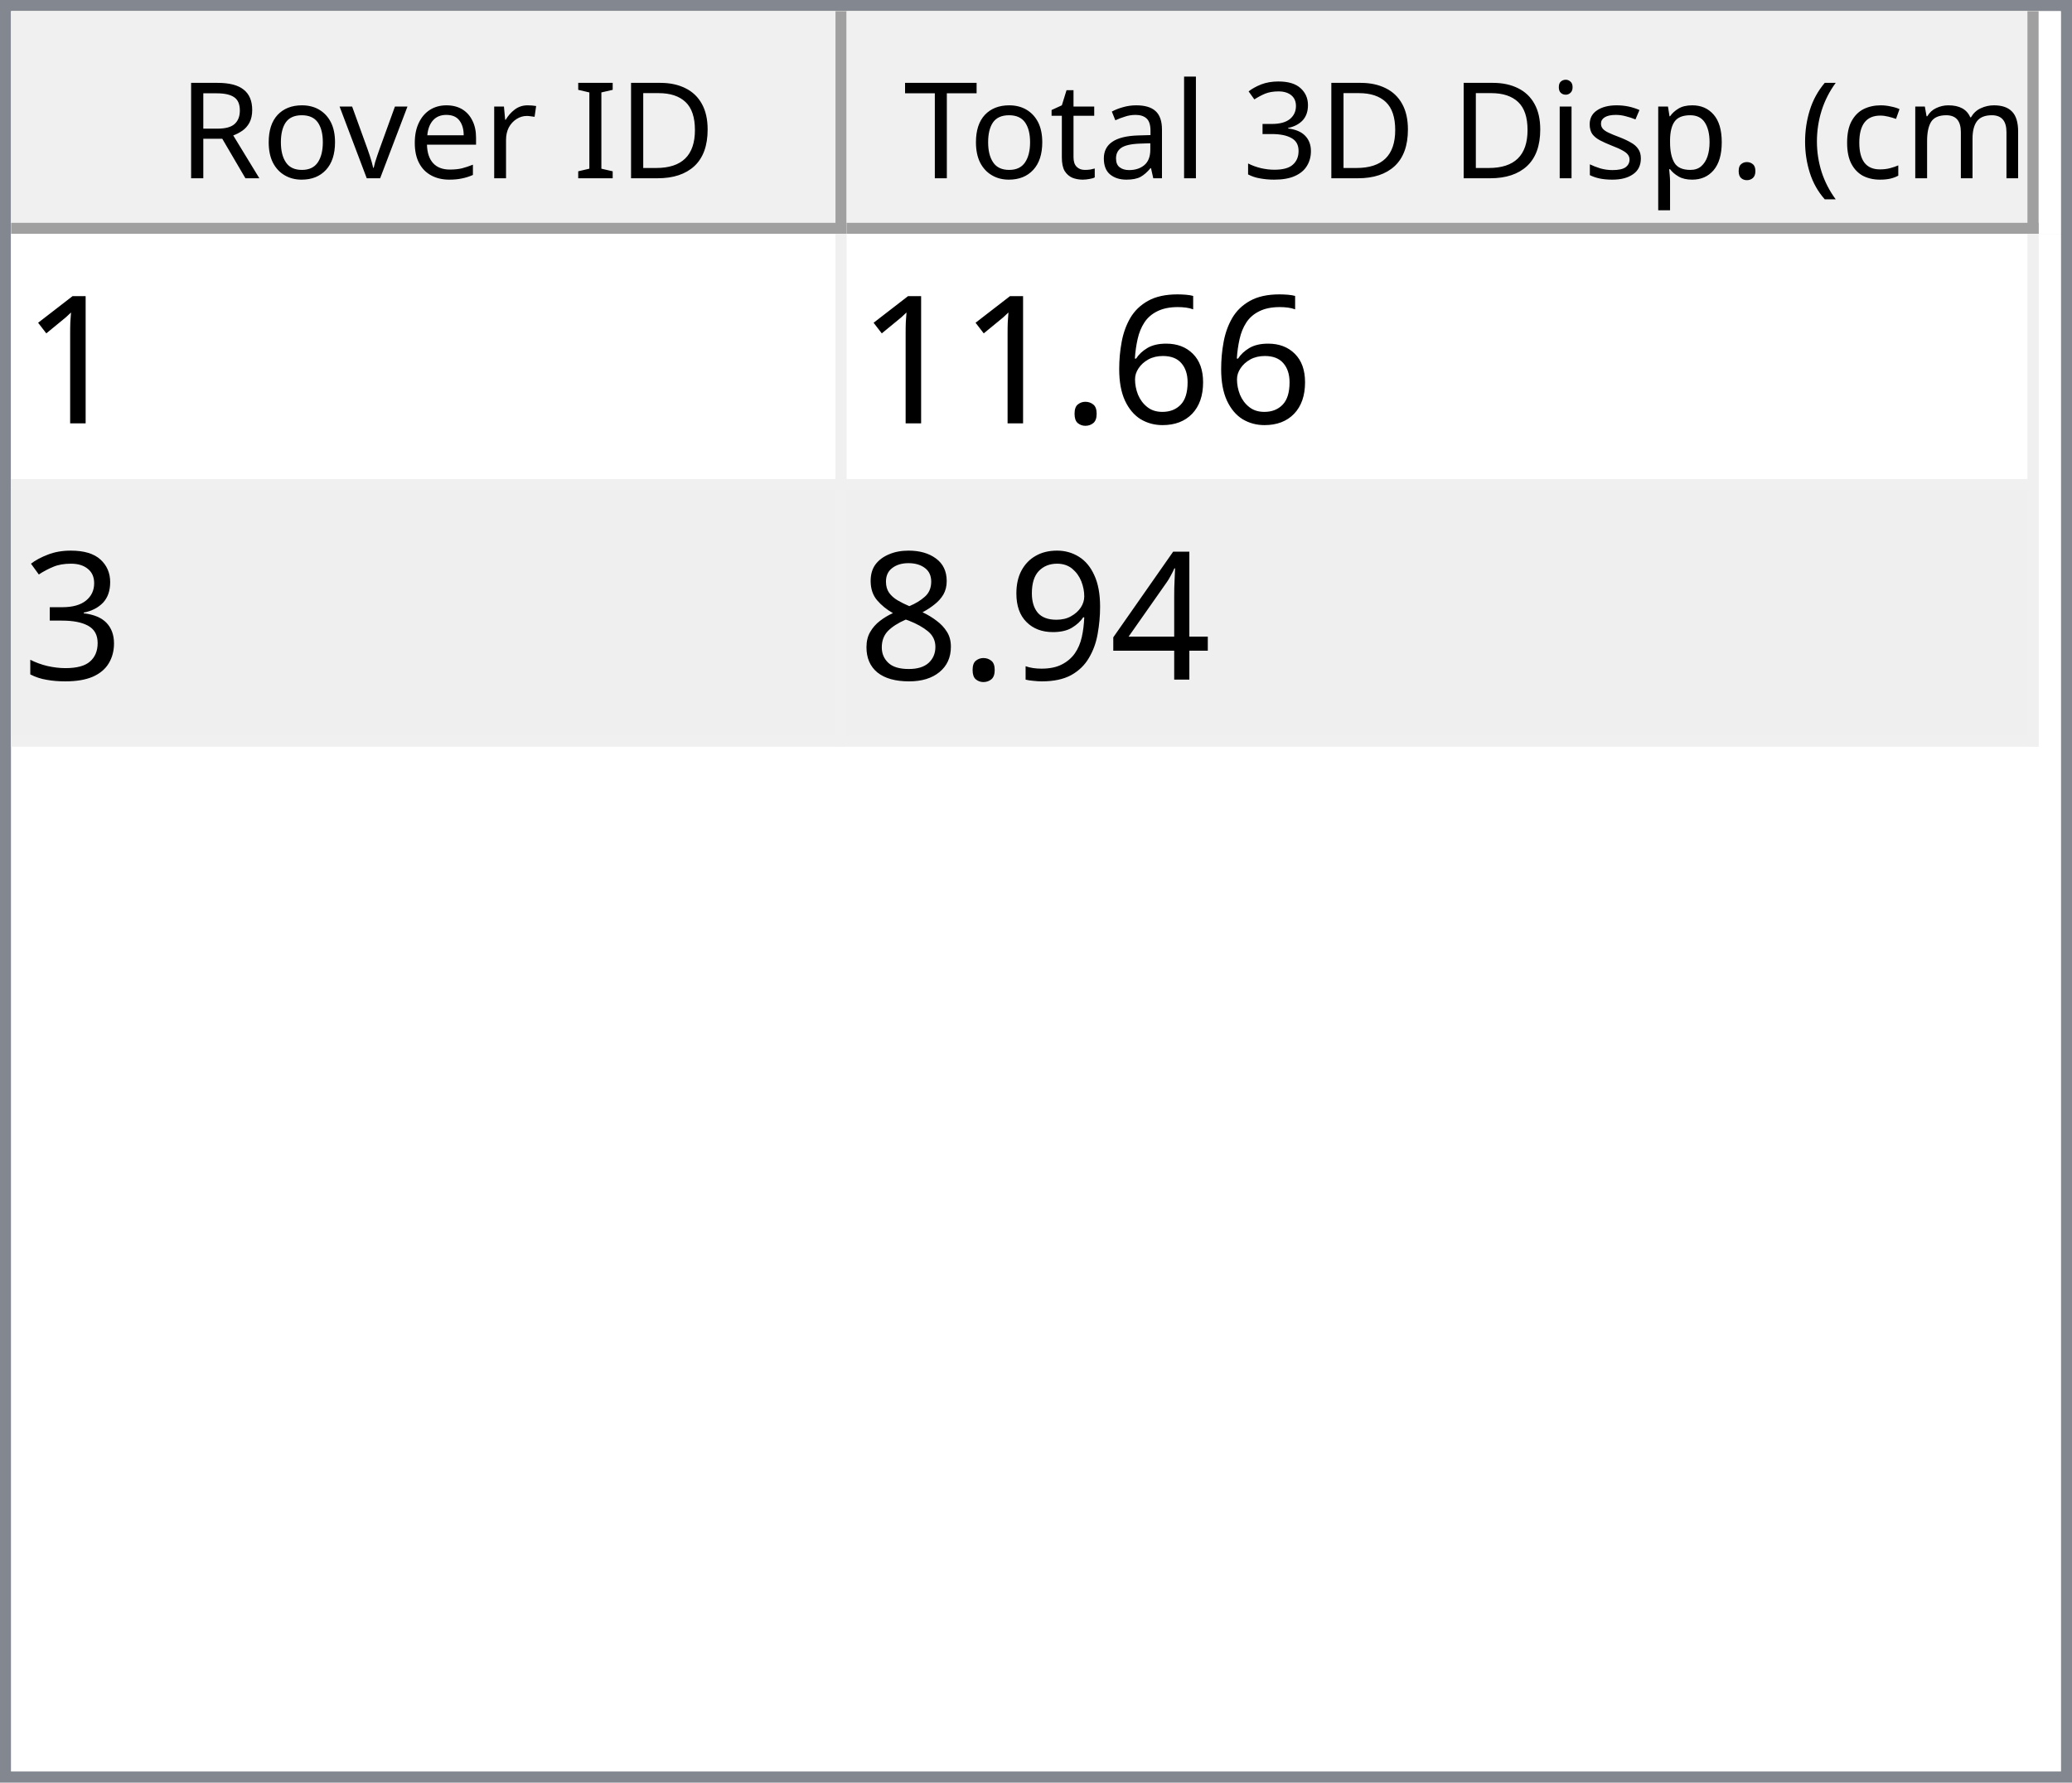
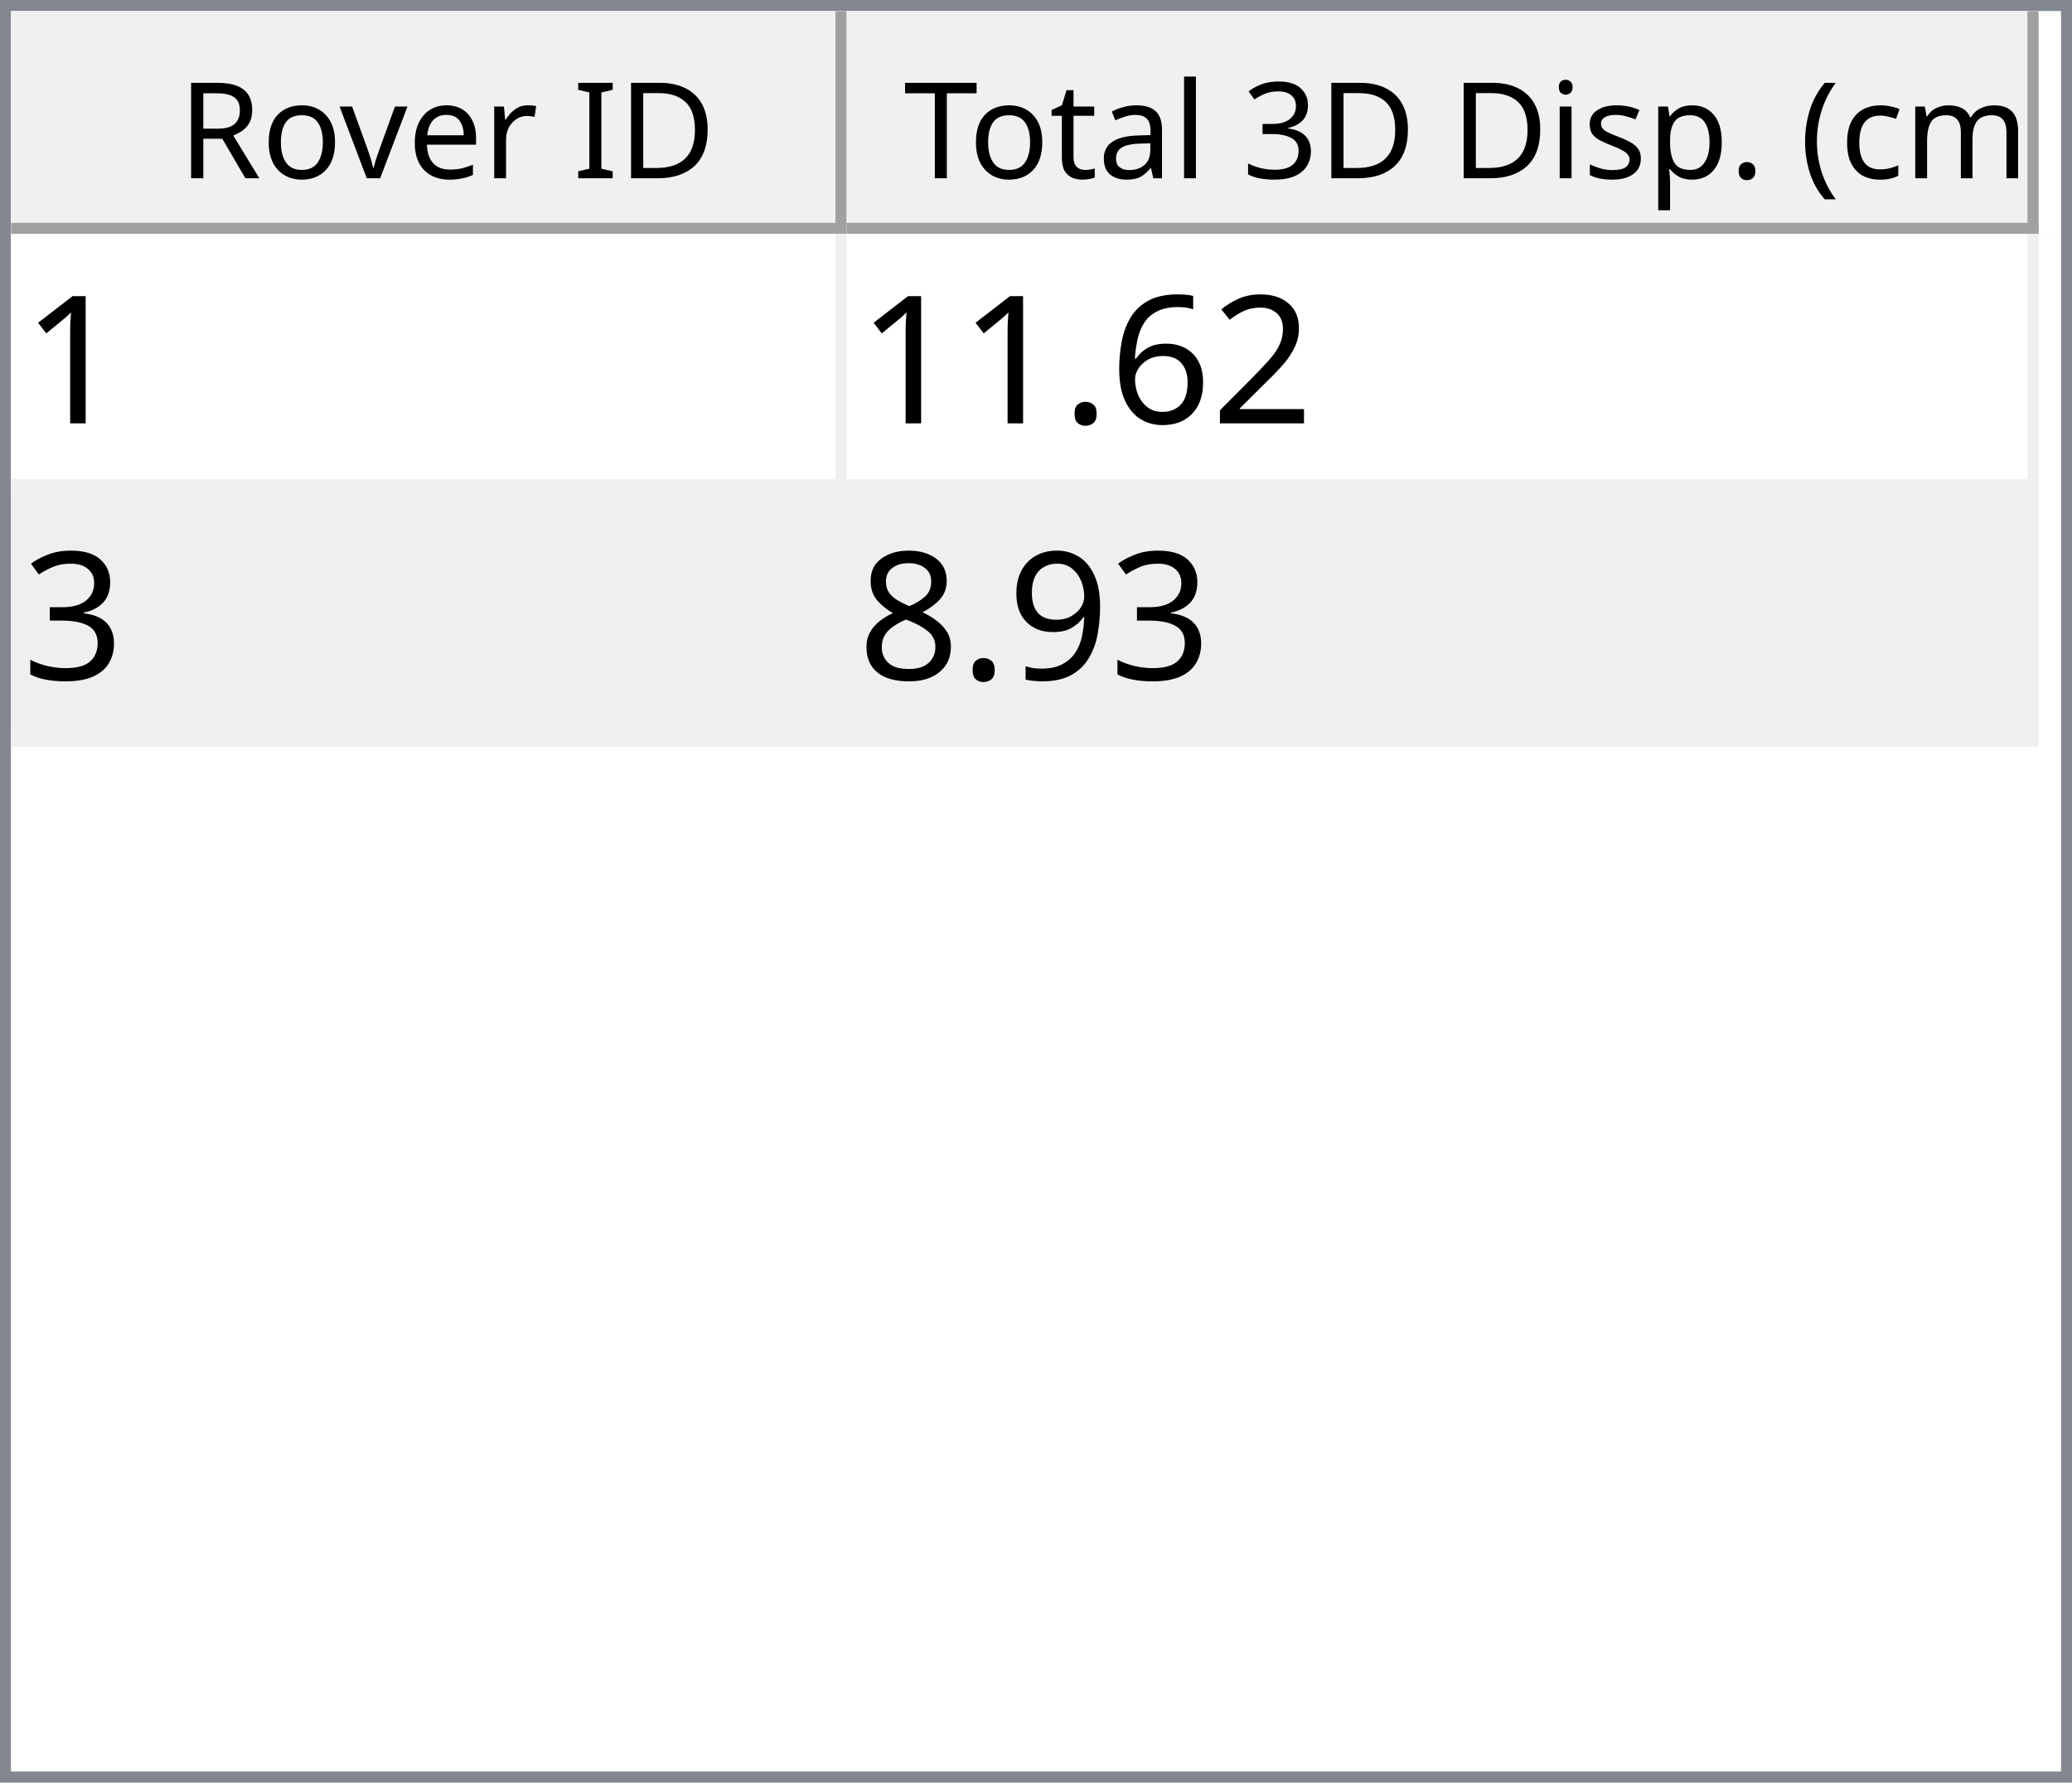
<svg xmlns="http://www.w3.org/2000/svg" style="fill-opacity:1; color-rendering:auto; color-interpolation:auto; text-rendering:auto; stroke:black; stroke-linecap:square; stroke-miterlimit:10; shape-rendering:auto; stroke-opacity:1; fill:black; stroke-dasharray:none; font-weight:normal; stroke-width:1; font-family:'Dialog'; font-style:normal; stroke-linejoin:miter; font-size:12px; stroke-dashoffset:0; image-rendering:auto;" width="186" height="160">
  <defs id="genericDefs" />
  <g>
    <defs id="defs1">
      <clipPath clipPathUnits="userSpaceOnUse" id="clipPath1">
        <path d="M0 0 L186 0 L186 160 L0 160 L0 0 Z" />
      </clipPath>
      <clipPath clipPathUnits="userSpaceOnUse" id="clipPath2">
        <path d="M0 0 L0 160 L186 160 L186 0 Z" />
      </clipPath>
      <clipPath clipPathUnits="userSpaceOnUse" id="clipPath3">
        <path d="M0 0 L0 20 L184 20 L184 0 Z" />
      </clipPath>
      <clipPath clipPathUnits="userSpaceOnUse" id="clipPath4">
        <path d="M0 0 L0 20 L75 20 L75 0 Z" />
      </clipPath>
      <clipPath clipPathUnits="userSpaceOnUse" id="clipPath5">
        <path d="M1 1 L1 19 L74 19 L74 1 Z" />
      </clipPath>
      <clipPath clipPathUnits="userSpaceOnUse" id="clipPath6">
        <path d="M0 0 L0 18 L73 18 L73 0 Z" />
      </clipPath>
      <clipPath clipPathUnits="userSpaceOnUse" id="clipPath7">
        <path d="M-0.5 -0.5 L-0.5 19.5 L74.5 19.5 L74.5 -0.5 Z" />
      </clipPath>
      <clipPath clipPathUnits="userSpaceOnUse" id="clipPath8">
        <path d="M0 0 L0 20 L107 20 L107 0 Z" />
      </clipPath>
      <clipPath clipPathUnits="userSpaceOnUse" id="clipPath9">
        <path d="M1 1 L1 19 L106 19 L106 1 Z" />
      </clipPath>
      <clipPath clipPathUnits="userSpaceOnUse" id="clipPath10">
        <path d="M0 0 L0 18 L105 18 L105 0 Z" />
      </clipPath>
      <clipPath clipPathUnits="userSpaceOnUse" id="clipPath11">
        <path d="M-0.5 -0.5 L-0.5 19.5 L106.5 19.5 L106.5 -0.5 Z" />
      </clipPath>
      <clipPath clipPathUnits="userSpaceOnUse" id="clipPath12">
        <path d="M0 0 L0 138 L184 138 L184 0 Z" />
      </clipPath>
      <clipPath clipPathUnits="userSpaceOnUse" id="clipPath13">
        <path d="M0 0 L0 46 L182 46 L182 0 Z" />
      </clipPath>
      <clipPath clipPathUnits="userSpaceOnUse" id="clipPath14">
        <path d="M-0.5 -0.5 L-0.5 45.5 L181.5 45.5 L181.5 -0.5 Z" />
      </clipPath>
      <clipPath clipPathUnits="userSpaceOnUse" id="clipPath15">
        <path d="M0 0 L0 22 L74 22 L74 0 Z" />
      </clipPath>
      <clipPath clipPathUnits="userSpaceOnUse" id="clipPath16">
        <path d="M0 0 L0 22 L106 22 L106 0 Z" />
      </clipPath>
      <font horiz-adv-x="64.551" id="font1">
        <font-face ascent="107.91" descent="25.098" units-per-em="100" style="font-style:normal; font-family:Segoe UI; font-weight:normal;" />
        <missing-glyph horiz-adv-x="64.551" d="M8.109 0 L8.109 68.266 L56.453 68.266 L56.453 0 L8.109 0 ZM15.328 7.234 L49.219 7.234 L49.219 61.031 L15.328 61.031 L15.328 7.234 Z" />
        <glyph unicode="D" horiz-adv-x="70.117" d="M9.188 0 L9.188 70.016 L28.516 70.016 Q65.531 70.016 65.531 35.891 Q65.531 19.672 55.25 9.836 Q44.969 0 27.734 0 L9.188 0 ZM17.391 62.594 L17.391 7.422 L27.828 7.422 Q41.609 7.422 49.273 14.797 Q56.938 22.172 56.938 35.688 Q56.938 62.594 28.328 62.594 L17.391 62.594 Z" />
        <glyph unicode="I" horiz-adv-x="26.611" d="M17.391 0 L9.188 0 L9.188 70.016 L17.391 70.016 L17.391 0 Z" />
        <glyph unicode=" " horiz-adv-x="27.393" d="" />
        <glyph unicode="r" horiz-adv-x="34.766" d="M34.188 41.891 Q32.078 43.5 28.125 43.5 Q23 43.5 19.555 38.672 Q16.109 33.844 16.109 25.484 L16.109 0 L8.109 0 L8.109 50 L16.109 50 L16.109 39.703 L16.312 39.703 Q18.016 44.969 21.531 47.922 Q25.047 50.875 29.391 50.875 Q32.516 50.875 34.188 50.203 L34.188 41.891 Z" />
        <glyph unicode="e" horiz-adv-x="52.295" d="M48.297 23 L12.984 23 Q13.188 14.656 17.484 10.109 Q21.781 5.562 29.297 5.562 Q37.75 5.562 44.828 11.141 L44.828 3.609 Q38.234 -1.172 27.391 -1.172 Q16.797 -1.172 10.742 5.641 Q4.688 12.453 4.688 24.812 Q4.688 36.469 11.305 43.82 Q17.922 51.172 27.734 51.172 Q37.547 51.172 42.922 44.828 Q48.297 38.484 48.297 27.203 L48.297 23 ZM40.094 29.781 Q40.047 36.719 36.75 40.578 Q33.453 44.438 27.594 44.438 Q21.922 44.438 17.969 40.383 Q14.016 36.328 13.094 29.781 L40.094 29.781 Z" />
        <glyph unicode="v" horiz-adv-x="47.9" d="M47.406 50 L27.484 0 L19.625 0 L0.688 50 L9.469 50 L22.172 13.672 Q23.578 9.672 23.922 6.688 L24.125 6.688 Q24.609 10.453 25.688 13.484 L38.969 50 L47.406 50 Z" />
        <glyph unicode="o" horiz-adv-x="58.594" d="M29 -1.172 Q17.922 -1.172 11.305 5.836 Q4.688 12.844 4.688 24.422 Q4.688 37.016 11.57 44.094 Q18.453 51.172 30.172 51.172 Q41.359 51.172 47.633 44.289 Q53.906 37.406 53.906 25.203 Q53.906 13.234 47.141 6.031 Q40.375 -1.172 29 -1.172 ZM29.594 44.438 Q21.875 44.438 17.383 39.188 Q12.891 33.938 12.891 24.703 Q12.891 15.828 17.43 10.695 Q21.969 5.562 29.594 5.562 Q37.359 5.562 41.531 10.594 Q45.703 15.625 45.703 24.906 Q45.703 34.281 41.531 39.359 Q37.359 44.438 29.594 44.438 Z" />
        <glyph unicode="R" horiz-adv-x="59.814" d="M59.375 0 L49.609 0 L37.891 19.625 Q36.281 22.359 34.766 24.289 Q33.25 26.219 31.664 27.438 Q30.078 28.656 28.25 29.219 Q26.422 29.781 24.125 29.781 L17.391 29.781 L17.391 0 L9.188 0 L9.188 70.016 L30.078 70.016 Q34.672 70.016 38.555 68.867 Q42.438 67.719 45.289 65.375 Q48.141 63.031 49.758 59.547 Q51.375 56.062 51.375 51.375 Q51.375 47.703 50.273 44.656 Q49.172 41.609 47.148 39.211 Q45.125 36.812 42.266 35.133 Q39.406 33.453 35.844 32.516 L35.844 32.328 Q37.594 31.547 38.891 30.547 Q40.188 29.547 41.359 28.18 Q42.531 26.812 43.68 25.078 Q44.828 23.344 46.234 21.047 L59.375 0 ZM17.391 62.594 L17.391 37.203 L28.516 37.203 Q31.594 37.203 34.203 38.133 Q36.812 39.062 38.719 40.797 Q40.625 42.531 41.703 45.047 Q42.781 47.562 42.781 50.688 Q42.781 56.297 39.141 59.445 Q35.5 62.594 28.609 62.594 L17.391 62.594 Z" />
        <glyph unicode=")" horiz-adv-x="30.176" d="M8.297 -15.922 L1.172 -15.922 Q16.406 2.344 16.406 26.812 Q16.406 51.469 1.078 70.016 L8.297 70.016 Q23.531 52.156 23.531 26.703 Q23.531 1.375 8.297 -15.922 Z" />
        <glyph unicode="m" horiz-adv-x="86.133" d="M79.109 0 L71.094 0 L71.094 28.719 Q71.094 37.016 68.531 40.727 Q65.969 44.438 59.906 44.438 Q54.781 44.438 51.195 39.75 Q47.609 35.062 47.609 28.516 L47.609 0 L39.594 0 L39.594 29.688 Q39.594 44.438 28.219 44.438 Q22.953 44.438 19.531 40.016 Q16.109 35.594 16.109 28.516 L16.109 0 L8.109 0 L8.109 50 L16.109 50 L16.109 42.094 L16.312 42.094 Q21.625 51.172 31.844 51.172 Q36.969 51.172 40.773 48.312 Q44.578 45.453 46 40.828 Q51.562 51.172 62.594 51.172 Q79.109 51.172 79.109 30.812 L79.109 0 Z" />
        <glyph unicode="c" horiz-adv-x="46.191" d="M42.188 2.297 Q36.422 -1.172 28.516 -1.172 Q17.828 -1.172 11.258 5.789 Q4.688 12.75 4.688 23.828 Q4.688 36.188 11.766 43.68 Q18.844 51.172 30.672 51.172 Q37.25 51.172 42.281 48.734 L42.281 40.531 Q36.719 44.438 30.375 44.438 Q22.703 44.438 17.797 38.945 Q12.891 33.453 12.891 24.516 Q12.891 15.719 17.508 10.641 Q22.125 5.562 29.891 5.562 Q36.422 5.562 42.188 9.906 L42.188 2.297 Z" />
        <glyph unicode="(" horiz-adv-x="30.176" d="M29.109 -15.922 L21.969 -15.922 Q6.844 1.375 6.844 26.703 Q6.844 52.156 21.969 70.016 L29.203 70.016 Q13.875 51.469 13.875 26.812 Q13.875 2.344 29.109 -15.922 Z" />
        <glyph unicode="." horiz-adv-x="21.68" d="M10.891 -1.078 Q8.641 -1.078 7.055 0.539 Q5.469 2.156 5.469 4.391 Q5.469 6.641 7.055 8.273 Q8.641 9.906 10.891 9.906 Q13.188 9.906 14.797 8.273 Q16.406 6.641 16.406 4.391 Q16.406 2.156 14.797 0.539 Q13.188 -1.078 10.891 -1.078 Z" />
        <glyph unicode="p" horiz-adv-x="58.789" d="M16.312 7.234 L16.109 7.234 L16.109 -23 L8.109 -23 L8.109 50 L16.109 50 L16.109 41.219 L16.312 41.219 Q22.219 51.172 33.594 51.172 Q43.266 51.172 48.688 44.461 Q54.109 37.75 54.109 26.469 Q54.109 13.922 48 6.375 Q41.891 -1.172 31.297 -1.172 Q21.578 -1.172 16.312 7.234 ZM16.109 27.391 L16.109 20.406 Q16.109 14.203 20.141 9.883 Q24.172 5.562 30.375 5.562 Q37.641 5.562 41.773 11.133 Q45.906 16.703 45.906 26.609 Q45.906 34.969 42.047 39.703 Q38.188 44.438 31.594 44.438 Q24.609 44.438 20.359 39.578 Q16.109 34.719 16.109 27.391 Z" />
        <glyph unicode="s" horiz-adv-x="42.432" d="M5.078 1.812 L5.078 10.406 Q11.625 5.562 19.484 5.562 Q30.031 5.562 30.031 12.594 Q30.031 14.594 29.125 15.992 Q28.219 17.391 26.68 18.461 Q25.141 19.531 23.07 20.383 Q21 21.234 18.609 22.172 Q15.281 23.484 12.766 24.828 Q10.25 26.172 8.57 27.859 Q6.891 29.547 6.031 31.695 Q5.172 33.844 5.172 36.719 Q5.172 40.234 6.789 42.945 Q8.406 45.656 11.086 47.484 Q13.766 49.312 17.211 50.242 Q20.656 51.172 24.312 51.172 Q30.812 51.172 35.938 48.922 L35.938 40.828 Q30.422 44.438 23.25 44.438 Q21 44.438 19.195 43.922 Q17.391 43.406 16.094 42.477 Q14.797 41.547 14.086 40.258 Q13.375 38.969 13.375 37.406 Q13.375 35.453 14.086 34.133 Q14.797 32.812 16.164 31.789 Q17.531 30.766 19.484 29.938 Q21.438 29.109 23.922 28.125 Q27.25 26.859 29.883 25.516 Q32.516 24.172 34.375 22.484 Q36.234 20.797 37.234 18.602 Q38.234 16.406 38.234 13.375 Q38.234 9.672 36.602 6.938 Q34.969 4.203 32.234 2.398 Q29.5 0.594 25.93 -0.289 Q22.359 -1.172 18.453 -1.172 Q10.75 -1.172 5.078 1.812 Z" />
        <glyph unicode="i" horiz-adv-x="24.219" d="M12.203 62.703 Q10.062 62.703 8.547 64.164 Q7.031 65.625 7.031 67.875 Q7.031 70.125 8.547 71.609 Q10.062 73.094 12.203 73.094 Q14.406 73.094 15.945 71.609 Q17.484 70.125 17.484 67.875 Q17.484 65.719 15.945 64.211 Q14.406 62.703 12.203 62.703 ZM16.109 0 L8.109 0 L8.109 50 L16.109 50 L16.109 0 Z" />
        <glyph unicode="3" horiz-adv-x="53.906" d="M46.531 19.828 Q46.531 15.094 44.75 11.211 Q42.969 7.328 39.719 4.57 Q36.469 1.812 31.93 0.297 Q27.391 -1.219 21.922 -1.219 Q11.922 -1.219 6 2.594 L6 11.188 Q13.094 5.609 22.219 5.609 Q25.875 5.609 28.828 6.539 Q31.781 7.469 33.906 9.227 Q36.031 10.984 37.18 13.477 Q38.328 15.969 38.328 19.094 Q38.328 32.812 18.797 32.812 L12.984 32.812 L12.984 39.594 L18.5 39.594 Q35.797 39.594 35.797 52.484 Q35.797 64.406 22.609 64.406 Q15.188 64.406 8.688 59.422 L8.688 67.188 Q15.375 71.188 24.609 71.188 Q29 71.188 32.57 69.969 Q36.141 68.75 38.68 66.555 Q41.219 64.359 42.609 61.281 Q44 58.203 44 54.5 Q44 40.672 30.031 36.719 L30.031 36.531 Q33.594 36.141 36.625 34.797 Q39.656 33.453 41.852 31.305 Q44.047 29.156 45.289 26.25 Q46.531 23.344 46.531 19.828 Z" />
        <glyph unicode="l" horiz-adv-x="24.219" d="M16.109 0 L8.109 0 L8.109 74.031 L16.109 74.031 L16.109 0 Z" />
        <glyph unicode="a" horiz-adv-x="50.879" d="M43.891 0 L35.891 0 L35.891 7.812 L35.688 7.812 Q30.469 -1.172 20.312 -1.172 Q12.844 -1.172 8.617 2.781 Q4.391 6.734 4.391 13.281 Q4.391 27.297 20.906 29.594 L35.891 31.688 Q35.891 44.438 25.594 44.438 Q16.547 44.438 9.281 38.281 L9.281 46.484 Q16.656 51.172 26.266 51.172 Q43.891 51.172 43.891 32.516 L43.891 0 ZM35.891 25.297 L23.828 23.641 Q18.266 22.859 15.43 20.875 Q12.594 18.891 12.594 13.875 Q12.594 10.203 15.211 7.883 Q17.828 5.562 22.172 5.562 Q28.125 5.562 32.008 9.742 Q35.891 13.922 35.891 20.312 L35.891 25.297 Z" />
        <glyph unicode="t" horiz-adv-x="33.887" d="M31.297 0.484 Q28.469 -1.078 23.828 -1.078 Q10.688 -1.078 10.688 13.578 L10.688 43.172 L2.094 43.172 L2.094 50 L10.688 50 L10.688 62.203 L18.703 64.797 L18.703 50 L31.297 50 L31.297 43.172 L18.703 43.172 L18.703 14.984 Q18.703 9.969 20.414 7.82 Q22.125 5.672 26.078 5.672 Q29.109 5.672 31.297 7.328 L31.297 0.484 Z" />
        <glyph unicode="T" horiz-adv-x="52.393" d="M50.594 62.594 L30.375 62.594 L30.375 0 L22.172 0 L22.172 62.594 L2 62.594 L2 70.016 L50.594 70.016 L50.594 62.594 Z" />
      </font>
      <font horiz-adv-x="75.0" id="font2">
        <font-face ascent="100.537" descent="21.973" units-per-em="100" style="font-style:normal; font-family:sans-serif; font-weight:normal;" />
        <missing-glyph horiz-adv-x="75.0" d="M12.5 0 L12.5 62.5 L62.5 62.5 L62.5 0 L12.5 0 ZM14.062 1.562 L60.938 1.562 L60.938 60.938 L14.062 60.938 L14.062 1.562 Z" />
        <glyph unicode="1" horiz-adv-x="55.615" d="M37.25 0 L28.469 0 L28.469 56 Q25.297 52.984 20.141 49.953 Q14.984 46.922 10.891 45.406 L10.891 53.906 Q18.266 57.375 23.781 62.305 Q29.297 67.234 31.594 71.875 L37.25 71.875 L37.25 0 Z" />
+         <glyph unicode="2" horiz-adv-x="55.615" d="M50.344 8.453 L50.344 0 L3.031 0 Q2.938 3.172 4.047 6.109 Q5.859 10.938 9.836 15.625 Q13.812 20.312 21.344 26.469 Q33.016 36.031 37.117 41.625 Q41.219 47.219 41.219 52.203 Q41.219 57.422 37.477 61.008 Q33.734 64.594 27.734 64.594 Q21.391 64.594 17.578 60.789 Q13.766 56.984 13.719 50.25 L4.688 51.172 Q5.609 61.281 11.664 66.578 Q17.719 71.875 27.938 71.875 Q38.234 71.875 44.242 66.164 Q50.25 60.453 50.25 52 Q50.25 47.703 48.492 43.555 Q46.734 39.406 42.656 34.812 Q38.578 30.219 29.109 22.219 Q21.188 15.578 18.945 13.211 Q16.703 10.844 15.234 8.453 L50.344 8.453 Z" />
        <glyph unicode="6" horiz-adv-x="55.615" d="M49.75 54.047 L41.016 53.375 Q39.844 58.547 37.703 60.891 Q34.125 64.656 28.906 64.656 Q24.703 64.656 21.531 62.312 Q17.391 59.281 14.992 53.469 Q12.594 47.656 12.5 36.922 Q15.672 41.75 20.266 44.094 Q24.859 46.438 29.891 46.438 Q38.672 46.438 44.852 39.969 Q51.031 33.5 51.031 23.25 Q51.031 16.5 48.125 10.719 Q45.219 4.938 40.141 1.859 Q35.062 -1.219 28.609 -1.219 Q17.625 -1.219 10.695 6.859 Q3.766 14.938 3.766 33.5 Q3.766 54.25 11.422 63.672 Q18.109 71.875 29.438 71.875 Q37.891 71.875 43.289 67.141 Q48.688 62.406 49.75 54.047 ZM13.875 23.188 Q13.875 18.656 15.797 14.508 Q17.719 10.359 21.188 8.18 Q24.656 6 28.469 6 Q34.031 6 38.039 10.492 Q42.047 14.984 42.047 22.703 Q42.047 30.125 38.086 34.398 Q34.125 38.672 28.125 38.672 Q22.172 38.672 18.023 34.398 Q13.875 30.125 13.875 23.188 Z" />
        <glyph unicode="." horiz-adv-x="27.783" d="M9.078 0 L9.078 10.016 L19.094 10.016 L19.094 0 L9.078 0 Z" />
        <glyph unicode="3" horiz-adv-x="55.615" d="M4.203 18.891 L12.984 20.062 Q14.5 12.594 18.141 9.297 Q21.781 6 27 6 Q33.203 6 37.477 10.297 Q41.75 14.594 41.75 20.953 Q41.75 27 37.797 30.93 Q33.844 34.859 27.734 34.859 Q25.25 34.859 21.531 33.891 L22.516 41.609 Q23.391 41.5 23.922 41.5 Q29.547 41.5 34.039 44.43 Q38.531 47.359 38.531 53.469 Q38.531 58.297 35.258 61.477 Q31.984 64.656 26.812 64.656 Q21.688 64.656 18.266 61.43 Q14.844 58.203 13.875 51.766 L5.078 53.328 Q6.688 62.156 12.398 67.016 Q18.109 71.875 26.609 71.875 Q32.469 71.875 37.398 69.359 Q42.328 66.844 44.945 62.5 Q47.562 58.156 47.562 53.266 Q47.562 48.641 45.07 44.828 Q42.578 41.016 37.703 38.766 Q44.047 37.312 47.562 32.695 Q51.078 28.078 51.078 21.141 Q51.078 11.766 44.242 5.25 Q37.406 -1.266 26.953 -1.266 Q17.531 -1.266 11.305 4.352 Q5.078 9.969 4.203 18.891 Z" />
-         <glyph unicode="4" horiz-adv-x="55.615" d="M32.328 0 L32.328 17.141 L1.266 17.141 L1.266 25.203 L33.938 71.578 L41.109 71.578 L41.109 25.203 L50.781 25.203 L50.781 17.141 L41.109 17.141 L41.109 0 L32.328 0 ZM32.328 25.203 L32.328 57.469 L9.906 25.203 L32.328 25.203 Z" />
        <glyph unicode="9" horiz-adv-x="55.615" d="M5.469 16.547 L13.922 17.328 Q14.984 11.375 18.016 8.688 Q21.047 6 25.781 6 Q29.828 6 32.883 7.859 Q35.938 9.719 37.891 12.82 Q39.844 15.922 41.164 21.195 Q42.484 26.469 42.484 31.938 Q42.484 32.516 42.438 33.688 Q39.797 29.5 35.234 26.883 Q30.672 24.266 25.344 24.266 Q16.453 24.266 10.305 30.711 Q4.156 37.156 4.156 47.703 Q4.156 58.594 10.578 65.234 Q17 71.875 26.656 71.875 Q33.641 71.875 39.43 68.117 Q45.219 64.359 48.219 57.398 Q51.219 50.438 51.219 37.25 Q51.219 23.531 48.242 15.406 Q45.266 7.281 39.383 3.031 Q33.5 -1.219 25.594 -1.219 Q17.188 -1.219 11.867 3.445 Q6.547 8.109 5.469 16.547 ZM41.453 48.141 Q41.453 55.719 37.43 60.156 Q33.406 64.594 27.734 64.594 Q21.875 64.594 17.531 59.812 Q13.188 55.031 13.188 47.406 Q13.188 40.578 17.312 36.305 Q21.438 32.031 27.484 32.031 Q33.594 32.031 37.523 36.305 Q41.453 40.578 41.453 48.141 Z" />
        <glyph unicode="8" horiz-adv-x="55.615" d="M17.672 38.812 Q12.203 40.828 9.57 44.539 Q6.938 48.25 6.938 53.422 Q6.938 61.234 12.555 66.555 Q18.172 71.875 27.484 71.875 Q36.859 71.875 42.578 66.43 Q48.297 60.984 48.297 53.172 Q48.297 48.188 45.68 44.508 Q43.062 40.828 37.75 38.812 Q44.344 36.672 47.781 31.883 Q51.219 27.094 51.219 20.453 Q51.219 11.281 44.727 5.031 Q38.234 -1.219 27.641 -1.219 Q17.047 -1.219 10.547 5.055 Q4.047 11.328 4.047 20.703 Q4.047 27.688 7.594 32.398 Q11.141 37.109 17.672 38.812 ZM15.922 53.719 Q15.922 48.641 19.195 45.414 Q22.469 42.188 27.688 42.188 Q32.766 42.188 36.016 45.383 Q39.266 48.578 39.266 53.219 Q39.266 58.062 35.914 61.359 Q32.562 64.656 27.594 64.656 Q22.562 64.656 19.242 61.43 Q15.922 58.203 15.922 53.719 ZM13.094 20.656 Q13.094 16.891 14.875 13.375 Q16.656 9.859 20.172 7.93 Q23.688 6 27.734 6 Q34.031 6 38.133 10.055 Q42.234 14.109 42.234 20.359 Q42.234 26.703 38.016 30.859 Q33.797 35.016 27.438 35.016 Q21.234 35.016 17.164 30.914 Q13.094 26.812 13.094 20.656 Z" />
      </font>
    </defs>
    <g style="fill:white; stroke:white;">
      <rect x="0" y="0" width="186" style="clip-path:url(#clipPath1); stroke:none;" height="160" />
    </g>
    <g style="fill:white; text-rendering:optimizeSpeed; color-rendering:optimizeSpeed; image-rendering:optimizeSpeed; shape-rendering:crispEdges; stroke:white; color-interpolation:sRGB;">
      <rect x="0" width="186" height="160" y="0" style="stroke:none;" />
      <path style="stroke:none;" d="M0 160 L186 160 L186 0 L0 0 Z" />
    </g>
    <g style="fill:rgb(240,240,240); font-family:'Segoe UI'; stroke:rgb(240,240,240);">
      <rect x="0" y="0" width="186" style="clip-path:url(#clipPath2); stroke:none;" height="160" />
    </g>
    <g style="fill:rgb(130,135,144); font-family:'Segoe UI'; stroke:rgb(130,135,144);">
      <path d="M0 0 L186 0 L186 160 L0 160 L0 0 ZM1 1 L185 1 L185 159 L1 159 L1 1 Z" style="fill-rule:evenodd; clip-path:url(#clipPath2); stroke:none;" />
    </g>
    <g style="fill:white; font-family:'Segoe UI'; stroke:white;" transform="translate(1,1)">
      <rect x="0" y="0" width="184" style="clip-path:url(#clipPath3); stroke:none;" height="20" />
    </g>
    <g style="fill:rgb(240,240,240); font-family:'Segoe UI'; stroke:rgb(240,240,240);" transform="translate(1,1)">
      <rect x="0" y="0" width="75" style="clip-path:url(#clipPath4); stroke:none;" height="20" />
    </g>
    <g style="font-family:'Segoe UI';" transform="translate(2,2)">
      <text x="14" xml:space="preserve" y="14" style="clip-path:url(#clipPath6); stroke:none;">Rover ID</text>
    </g>
    <g style="fill:rgb(160,160,160); font-family:'Segoe UI'; stroke:rgb(160,160,160); stroke-linejoin:bevel;" transform="translate(1.5,1.5)">
      <line x1="74" x2="74" y1="0" style="fill:none; clip-path:url(#clipPath7);" y2="19" />
    </g>
    <g style="fill:rgb(160,160,160); font-family:'Segoe UI'; stroke:rgb(160,160,160); stroke-linejoin:bevel;" transform="matrix(1,0,0,1,1,1) translate(0.5,0.5)">
      <line x1="0" x2="74" y1="19" style="fill:none; clip-path:url(#clipPath7);" y2="19" />
    </g>
    <g style="fill:rgb(240,240,240); font-family:'Segoe UI'; stroke:rgb(240,240,240);" transform="translate(76,1)">
      <rect x="0" y="0" width="107" style="clip-path:url(#clipPath8); stroke:none;" height="20" />
    </g>
    <g style="font-family:'Segoe UI';" transform="translate(77,2)">
      <text x="1" xml:space="preserve" y="14" style="clip-path:url(#clipPath10); stroke:none;"> Total 3D Disp. (cm)</text>
    </g>
    <g style="fill:rgb(160,160,160); font-family:'Segoe UI'; stroke:rgb(160,160,160); stroke-linejoin:bevel;" transform="translate(76.5,1.5)">
      <line x1="106" x2="106" y1="0" style="fill:none; clip-path:url(#clipPath11);" y2="19" />
    </g>
    <g style="fill:rgb(160,160,160); font-family:'Segoe UI'; stroke:rgb(160,160,160); stroke-linejoin:bevel;" transform="matrix(1,0,0,1,76,1) translate(0.5,0.5)">
      <line x1="0" x2="106" y1="19" style="fill:none; clip-path:url(#clipPath11);" y2="19" />
    </g>
    <g style="fill:white; font-family:'Segoe UI'; stroke:white;" transform="translate(1,21)">
      <rect x="0" y="0" width="184" style="clip-path:url(#clipPath12); stroke:none;" height="138" />
    </g>
    <g style="fill:rgb(240,240,240); font-size:16px; font-family:sans-serif; stroke:rgb(240,240,240);" transform="translate(1,21)">
      <rect x="0" y="0" width="182" style="clip-path:url(#clipPath13); stroke:none;" height="46" />
      <line transform="translate(0.5,0.5)" x1="0" x2="181" y1="22" style="clip-path:url(#clipPath14); fill:none; stroke-linejoin:bevel;" y2="22" />
    </g>
    <g transform="matrix(1,0,0,1,1,21) translate(0.5,0.5)" style="fill:rgb(240,240,240); font-size:16px; font-family:sans-serif; stroke:rgb(240,240,240); stroke-linejoin:bevel;">
      <line x1="0" x2="181" y1="45" style="fill:none; clip-path:url(#clipPath14);" y2="45" />
    </g>
    <g transform="matrix(1,0,0,1,1,21) translate(0.5,0.5)" style="fill:rgb(240,240,240); font-size:16px; font-family:sans-serif; stroke:rgb(240,240,240); stroke-linejoin:bevel;">
      <line x1="74" x2="74" y1="0" style="fill:none; clip-path:url(#clipPath14);" y2="45" />
    </g>
    <g transform="matrix(1,0,0,1,1,21) translate(0.5,0.5)" style="fill:rgb(240,240,240); font-size:16px; font-family:sans-serif; stroke:rgb(240,240,240); stroke-linejoin:bevel;">
      <line x1="181" x2="181" y1="0" style="fill:none; clip-path:url(#clipPath14);" y2="45" />
    </g>
    <g style="fill:white; font-size:16px; font-family:sans-serif; stroke:white;" transform="matrix(1,0,0,1,1,21)">
      <rect x="0" y="0" width="74" style="clip-path:url(#clipPath15); stroke:none;" height="22" />
      <text x="1" y="17" style="fill:black; clip-path:url(#clipPath15); stroke:none;" xml:space="preserve">1</text>
    </g>
    <g style="fill:white; font-size:16px; font-family:sans-serif; stroke:white;" transform="matrix(1,0,0,1,1,21) translate(75,0)">
      <rect x="0" y="0" width="106" style="clip-path:url(#clipPath16); stroke:none;" height="22" />
-       <text x="1" y="17" style="fill:black; clip-path:url(#clipPath16); stroke:none;" xml:space="preserve">11.66</text>
+       <text x="1" y="17" style="fill:black; clip-path:url(#clipPath16); stroke:none;" xml:space="preserve">11.62</text>
    </g>
    <g style="fill:rgb(239,239,239); font-size:16px; font-family:sans-serif; stroke:rgb(239,239,239);" transform="matrix(1,0,0,1,1,21) translate(0,23)">
      <rect x="0" y="0" width="74" style="clip-path:url(#clipPath15); stroke:none;" height="22" />
      <text x="1" y="17" style="fill:black; clip-path:url(#clipPath15); stroke:none;" xml:space="preserve">3</text>
    </g>
    <g style="fill:rgb(239,239,239); font-size:16px; font-family:sans-serif; stroke:rgb(239,239,239);" transform="matrix(1,0,0,1,1,21) translate(75,23)">
      <rect x="0" y="0" width="106" style="clip-path:url(#clipPath16); stroke:none;" height="22" />
-       <text x="1" y="17" style="fill:black; clip-path:url(#clipPath16); stroke:none;" xml:space="preserve">8.94</text>
+       <text x="1" y="17" style="fill:black; clip-path:url(#clipPath16); stroke:none;" xml:space="preserve">8.93</text>
    </g>
  </g>
</svg>
